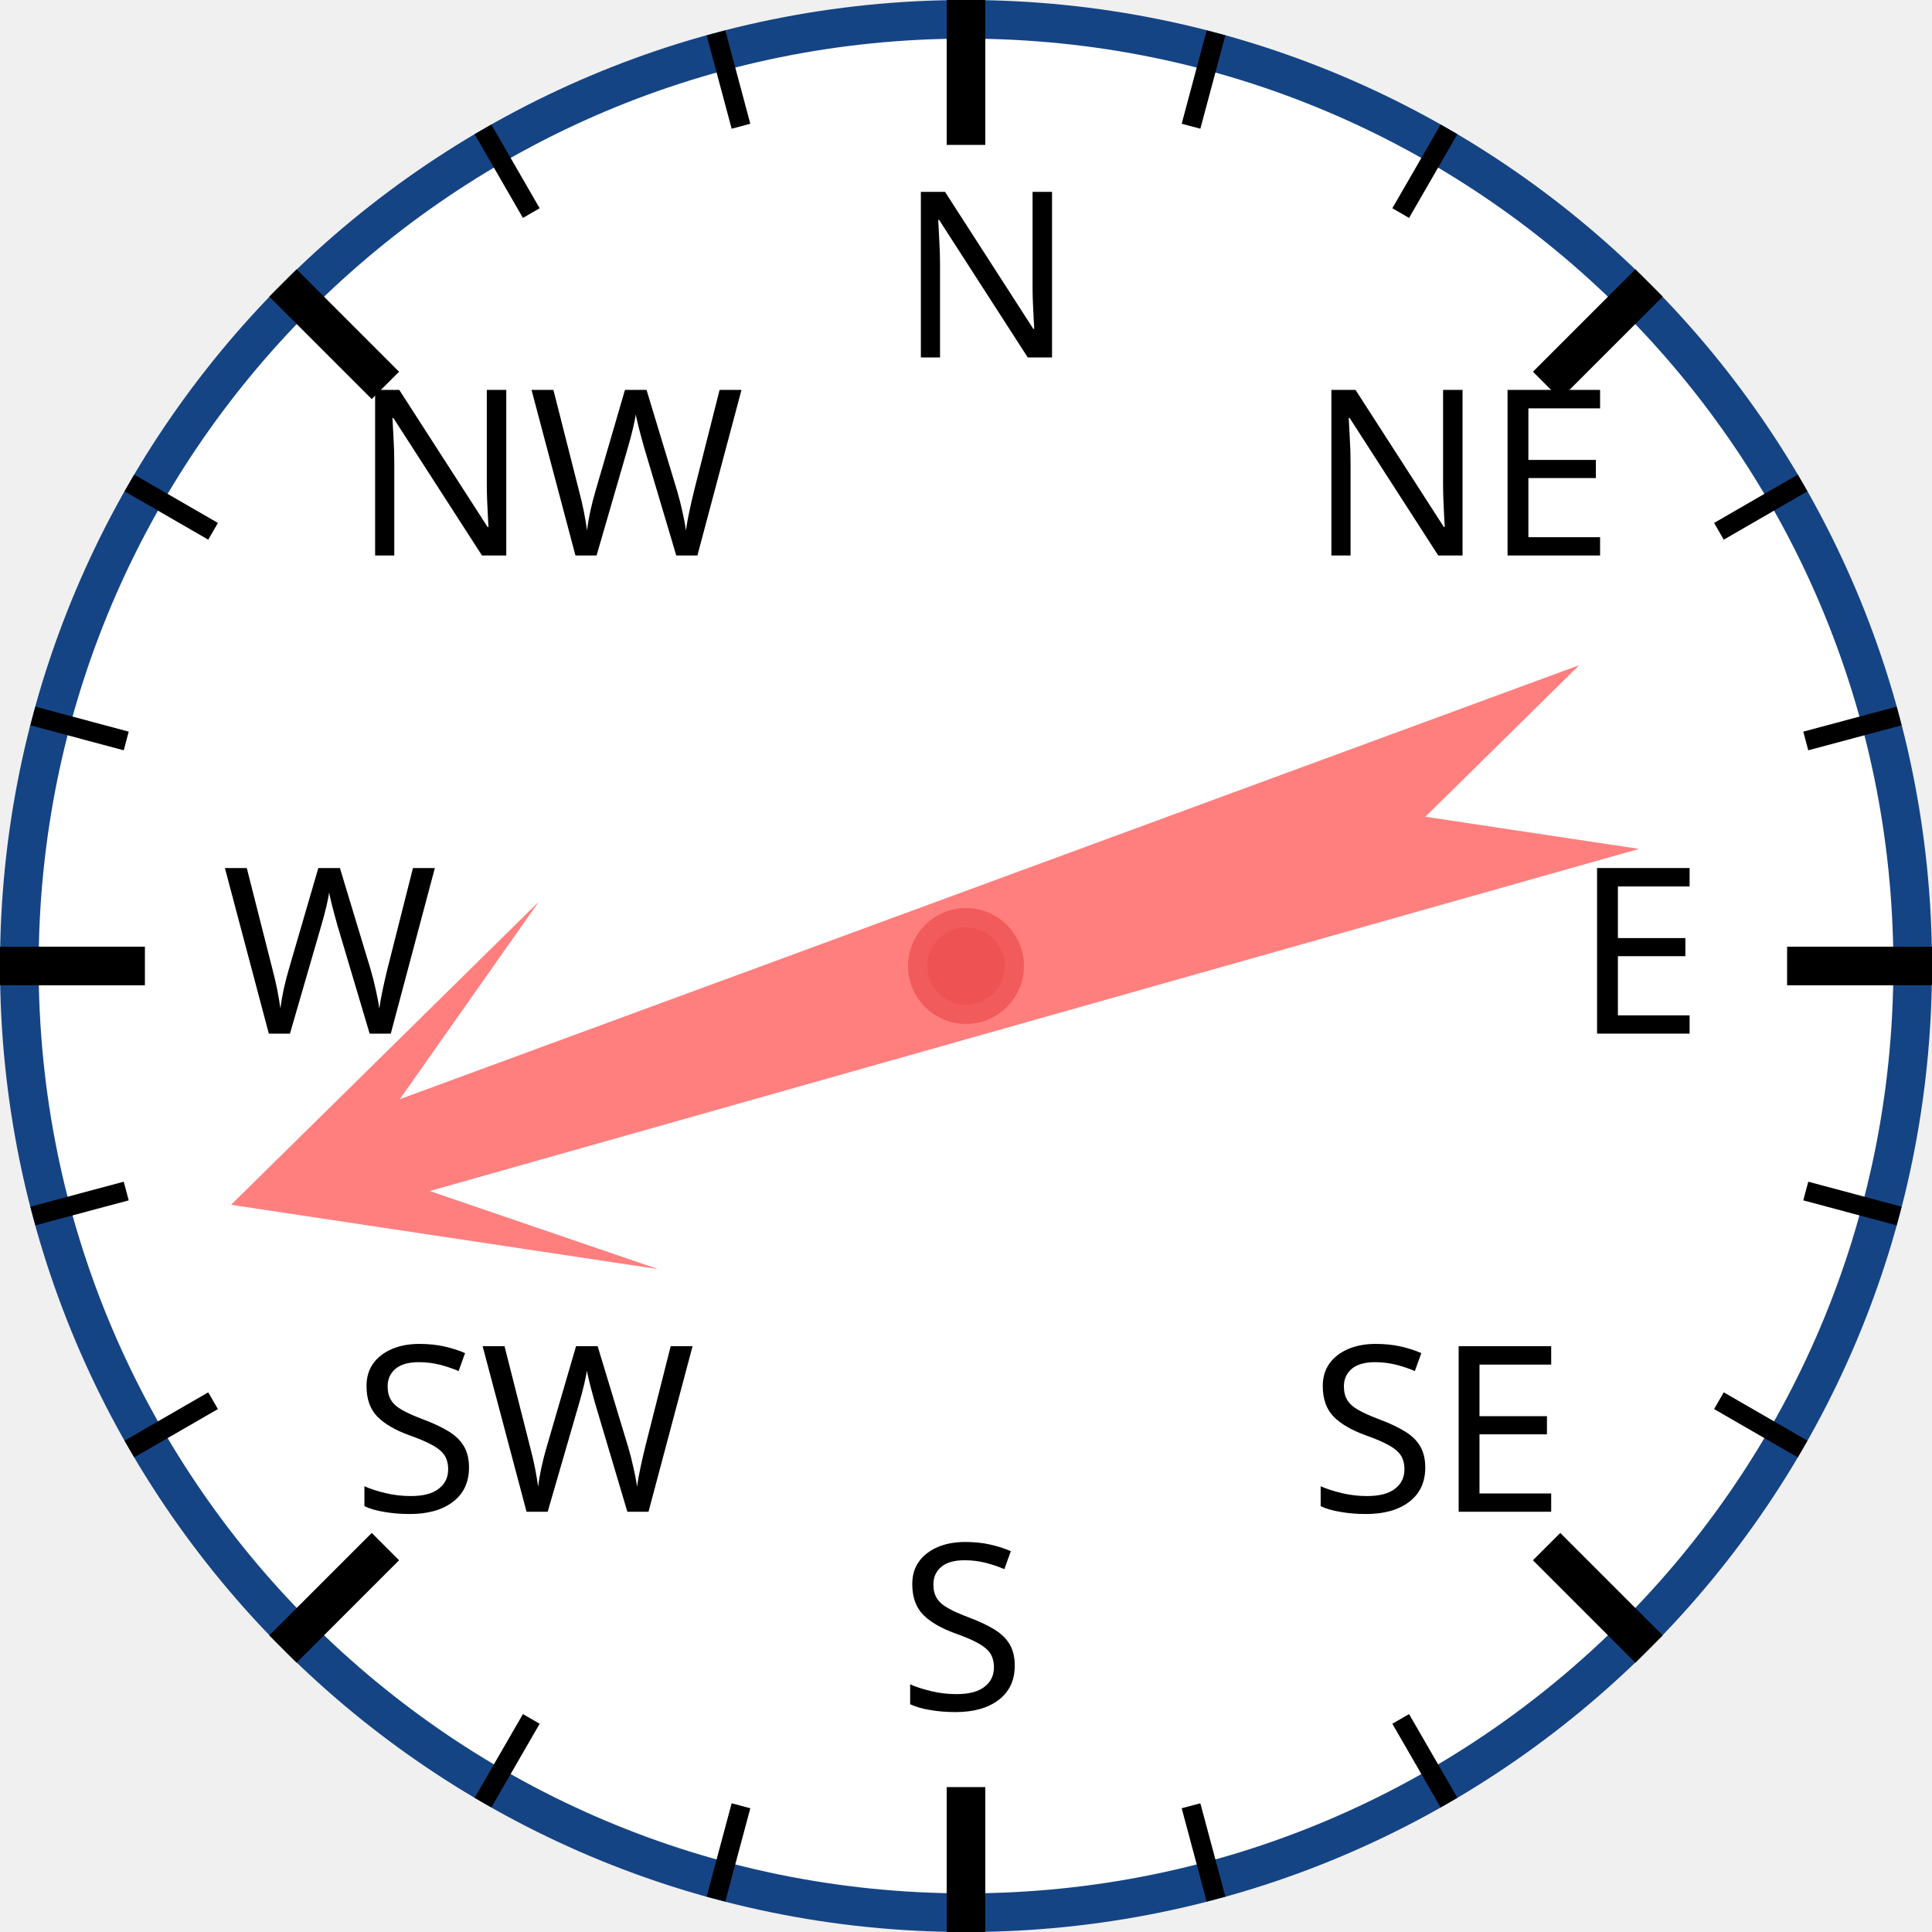
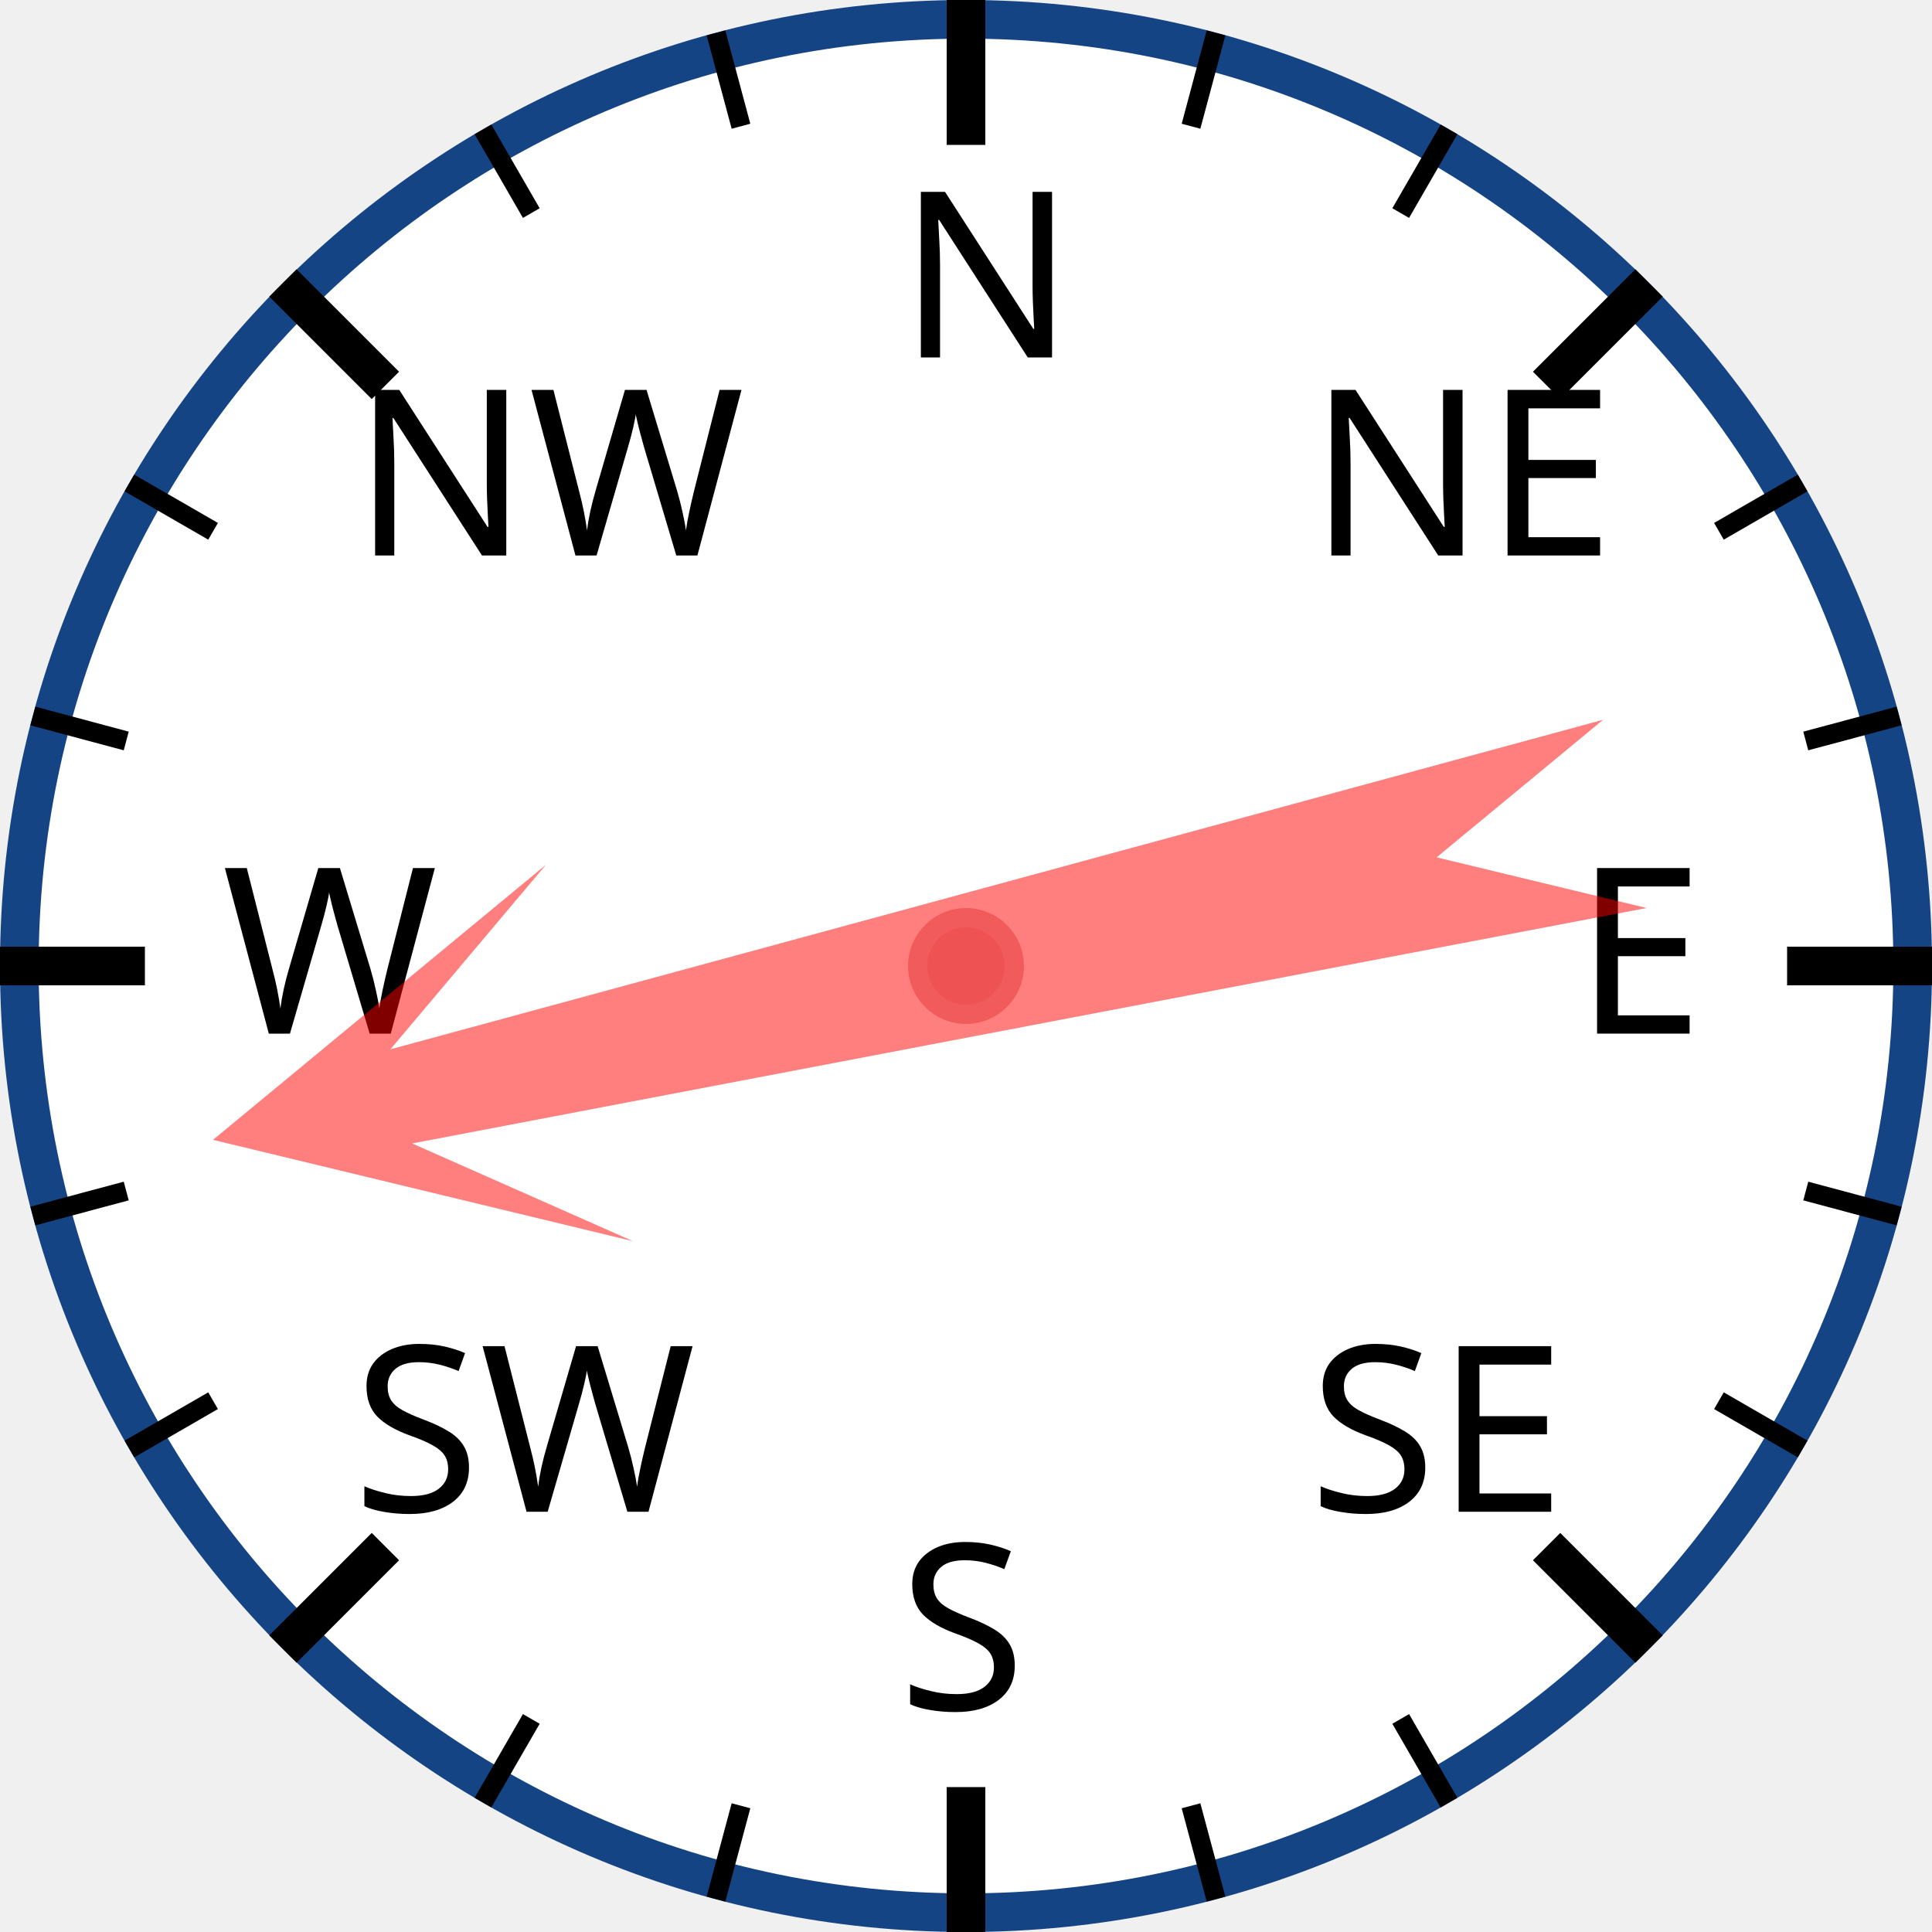
<svg xmlns="http://www.w3.org/2000/svg" width="120px" height="120px" viewBox="0 0 200 200">
  <circle cx="100" cy="100" r="98" style="fill: white; stroke: #154485; stroke-width: 4;" />
  <text x="93.0" y="37.0" style="font-family: sans-serif; font-size: 18pt;">N</text>
  <line x1="100.0" y1="0.0" x2="100.0" y2="15.0" style="stroke: black; stroke-width: 4;" />
  <line x1="74.118" y1="3.407" x2="76.706" y2="13.067" style="stroke: black; stroke-width: 2;" />
  <line x1="50" y1="13.397" x2="55" y2="22.058" style="stroke: black; stroke-width: 2;" />
  <text x="36.503" y="57.503" style="font-family: sans-serif; font-size: 18pt;">NW</text>
  <line x1="29.289" y1="29.289" x2="39.896" y2="39.896" style="stroke: black; stroke-width: 4;" />
  <line x1="13.397" y1="50" x2="22.058" y2="55" style="stroke: black; stroke-width: 2;" />
  <line x1="3.407" y1="74.118" x2="13.067" y2="76.706" style="stroke: black; stroke-width: 2;" />
  <text x="23.0" y="107.0" style="font-family: sans-serif; font-size: 18pt;">W</text>
  <line x1="0.0" y1="100.0" x2="15.0" y2="100.0" style="stroke: black; stroke-width: 4;" />
  <line x1="3.407" y1="125.882" x2="13.067" y2="123.294" style="stroke: black; stroke-width: 2;" />
  <line x1="13.397" y1="150" x2="22.058" y2="145" style="stroke: black; stroke-width: 2;" />
  <text x="36.503" y="156.497" style="font-family: sans-serif; font-size: 18pt;">SW</text>
  <line x1="29.289" y1="170.711" x2="39.896" y2="160.104" style="stroke: black; stroke-width: 4;" />
  <line x1="50" y1="186.603" x2="55" y2="177.942" style="stroke: black; stroke-width: 2;" />
  <line x1="74.118" y1="196.593" x2="76.706" y2="186.933" style="stroke: black; stroke-width: 2;" />
  <text x="93" y="177.0" style="font-family: sans-serif; font-size: 18pt;">S</text>
  <line x1="100" y1="200.0" x2="100" y2="185.0" style="stroke: black; stroke-width: 4;" />
  <line x1="125.882" y1="196.593" x2="123.294" y2="186.933" style="stroke: black; stroke-width: 2;" />
  <line x1="150.0" y1="186.603" x2="145.0" y2="177.942" style="stroke: black; stroke-width: 2;" />
  <text x="135.497" y="156.497" style="font-family: sans-serif; font-size: 18pt;">SE</text>
  <line x1="170.711" y1="170.711" x2="160.104" y2="160.104" style="stroke: black; stroke-width: 4;" />
  <line x1="186.603" y1="150" x2="177.942" y2="145" style="stroke: black; stroke-width: 2;" />
  <line x1="196.593" y1="125.882" x2="186.933" y2="123.294" style="stroke: black; stroke-width: 2;" />
  <text x="163.0" y="107" style="font-family: sans-serif; font-size: 18pt;">E</text>
  <line x1="200.0" y1="100" x2="185.0" y2="100" style="stroke: black; stroke-width: 4;" />
  <line x1="196.593" y1="74.118" x2="186.933" y2="76.706" style="stroke: black; stroke-width: 2;" />
  <line x1="186.603" y1="50" x2="177.942" y2="55" style="stroke: black; stroke-width: 2;" />
  <text x="135.497" y="57.503" style="font-family: sans-serif; font-size: 18pt;">NE</text>
  <line x1="170.711" y1="29.289" x2="160.104" y2="39.896" style="stroke: black; stroke-width: 4;" />
  <line x1="150" y1="13.397" x2="145" y2="22.058" style="stroke: black; stroke-width: 2;" />
  <line x1="125.882" y1="3.407" x2="123.294" y2="13.067" style="stroke: black; stroke-width: 2;" />
-   <polygon points="100 20 120 60 105 40 110 170 100 150 90 170 95 40 80 60" style="fill: red; fill-opacity: 0.5;" transform="rotate(252,100,100)" />
+   <polygon points="100 20 120 60 105 40 110 170 100 150 90 170 95 40 80 60" style="fill: red; fill-opacity: 0.5;" transform="rotate(257,100,100)" />
  <circle cx="100" cy="100" r="5" style="fill: #EE5252; stroke: #F25B5B; stroke-width: 2;" />
</svg>
